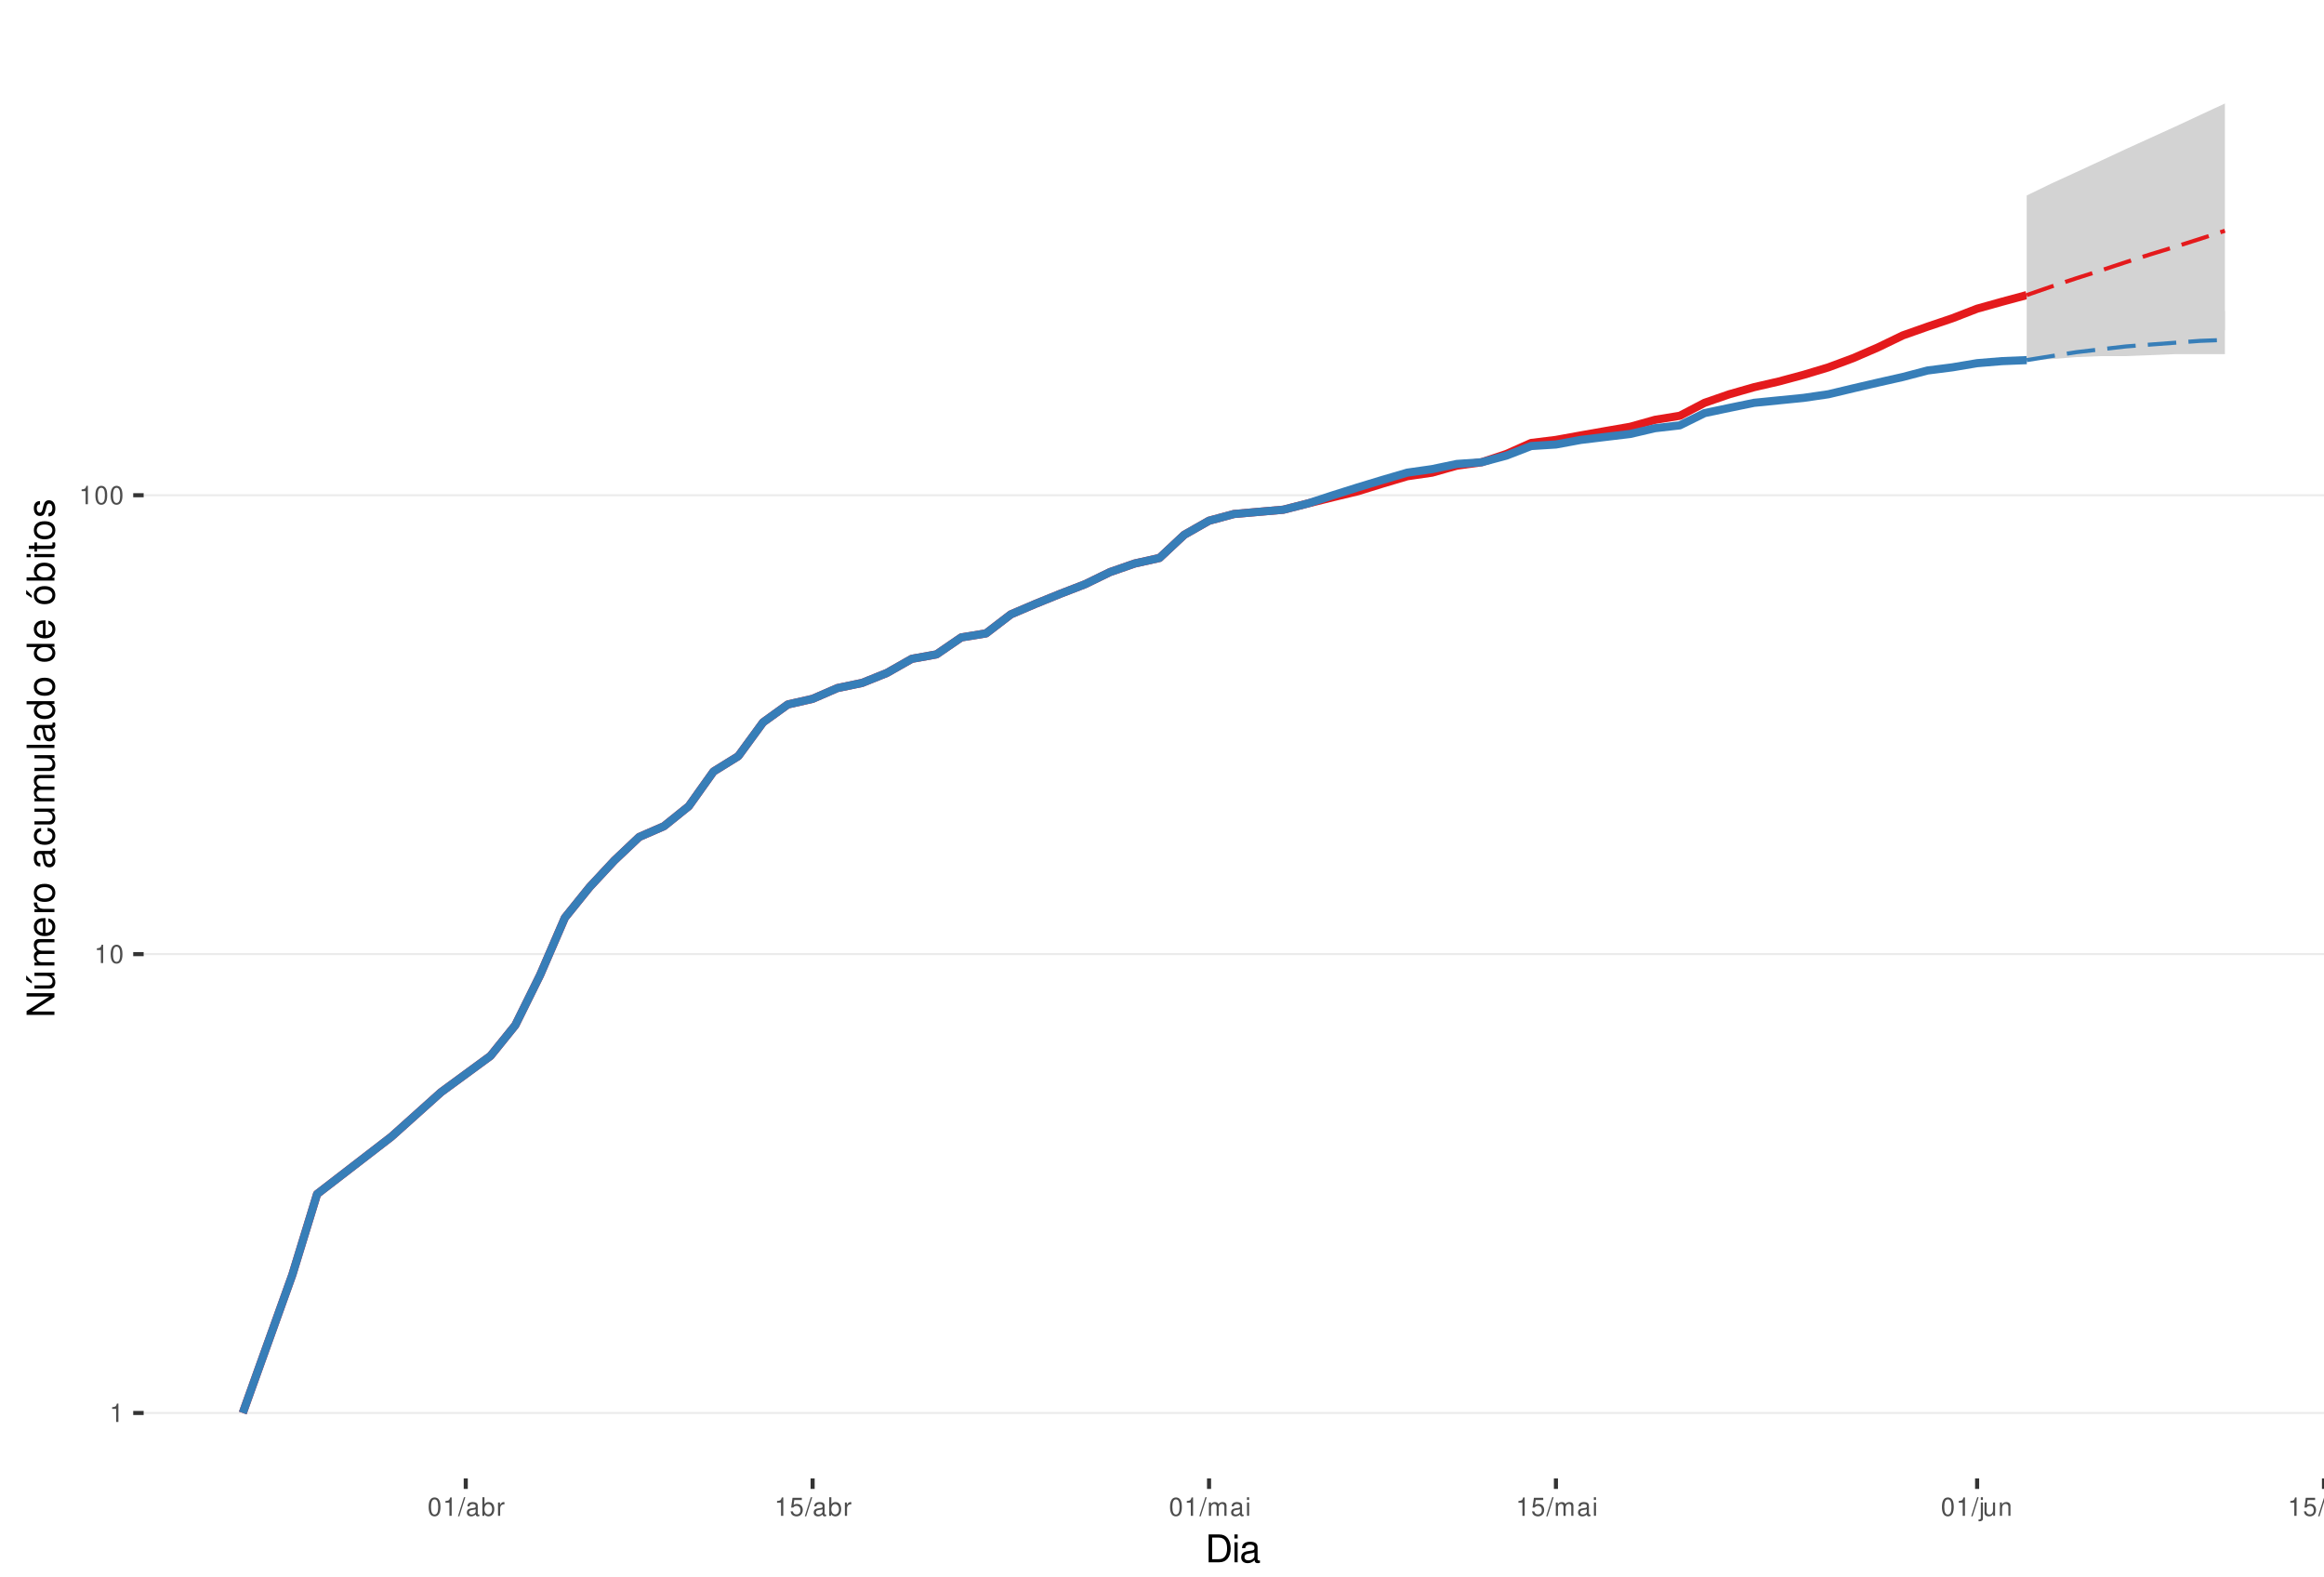
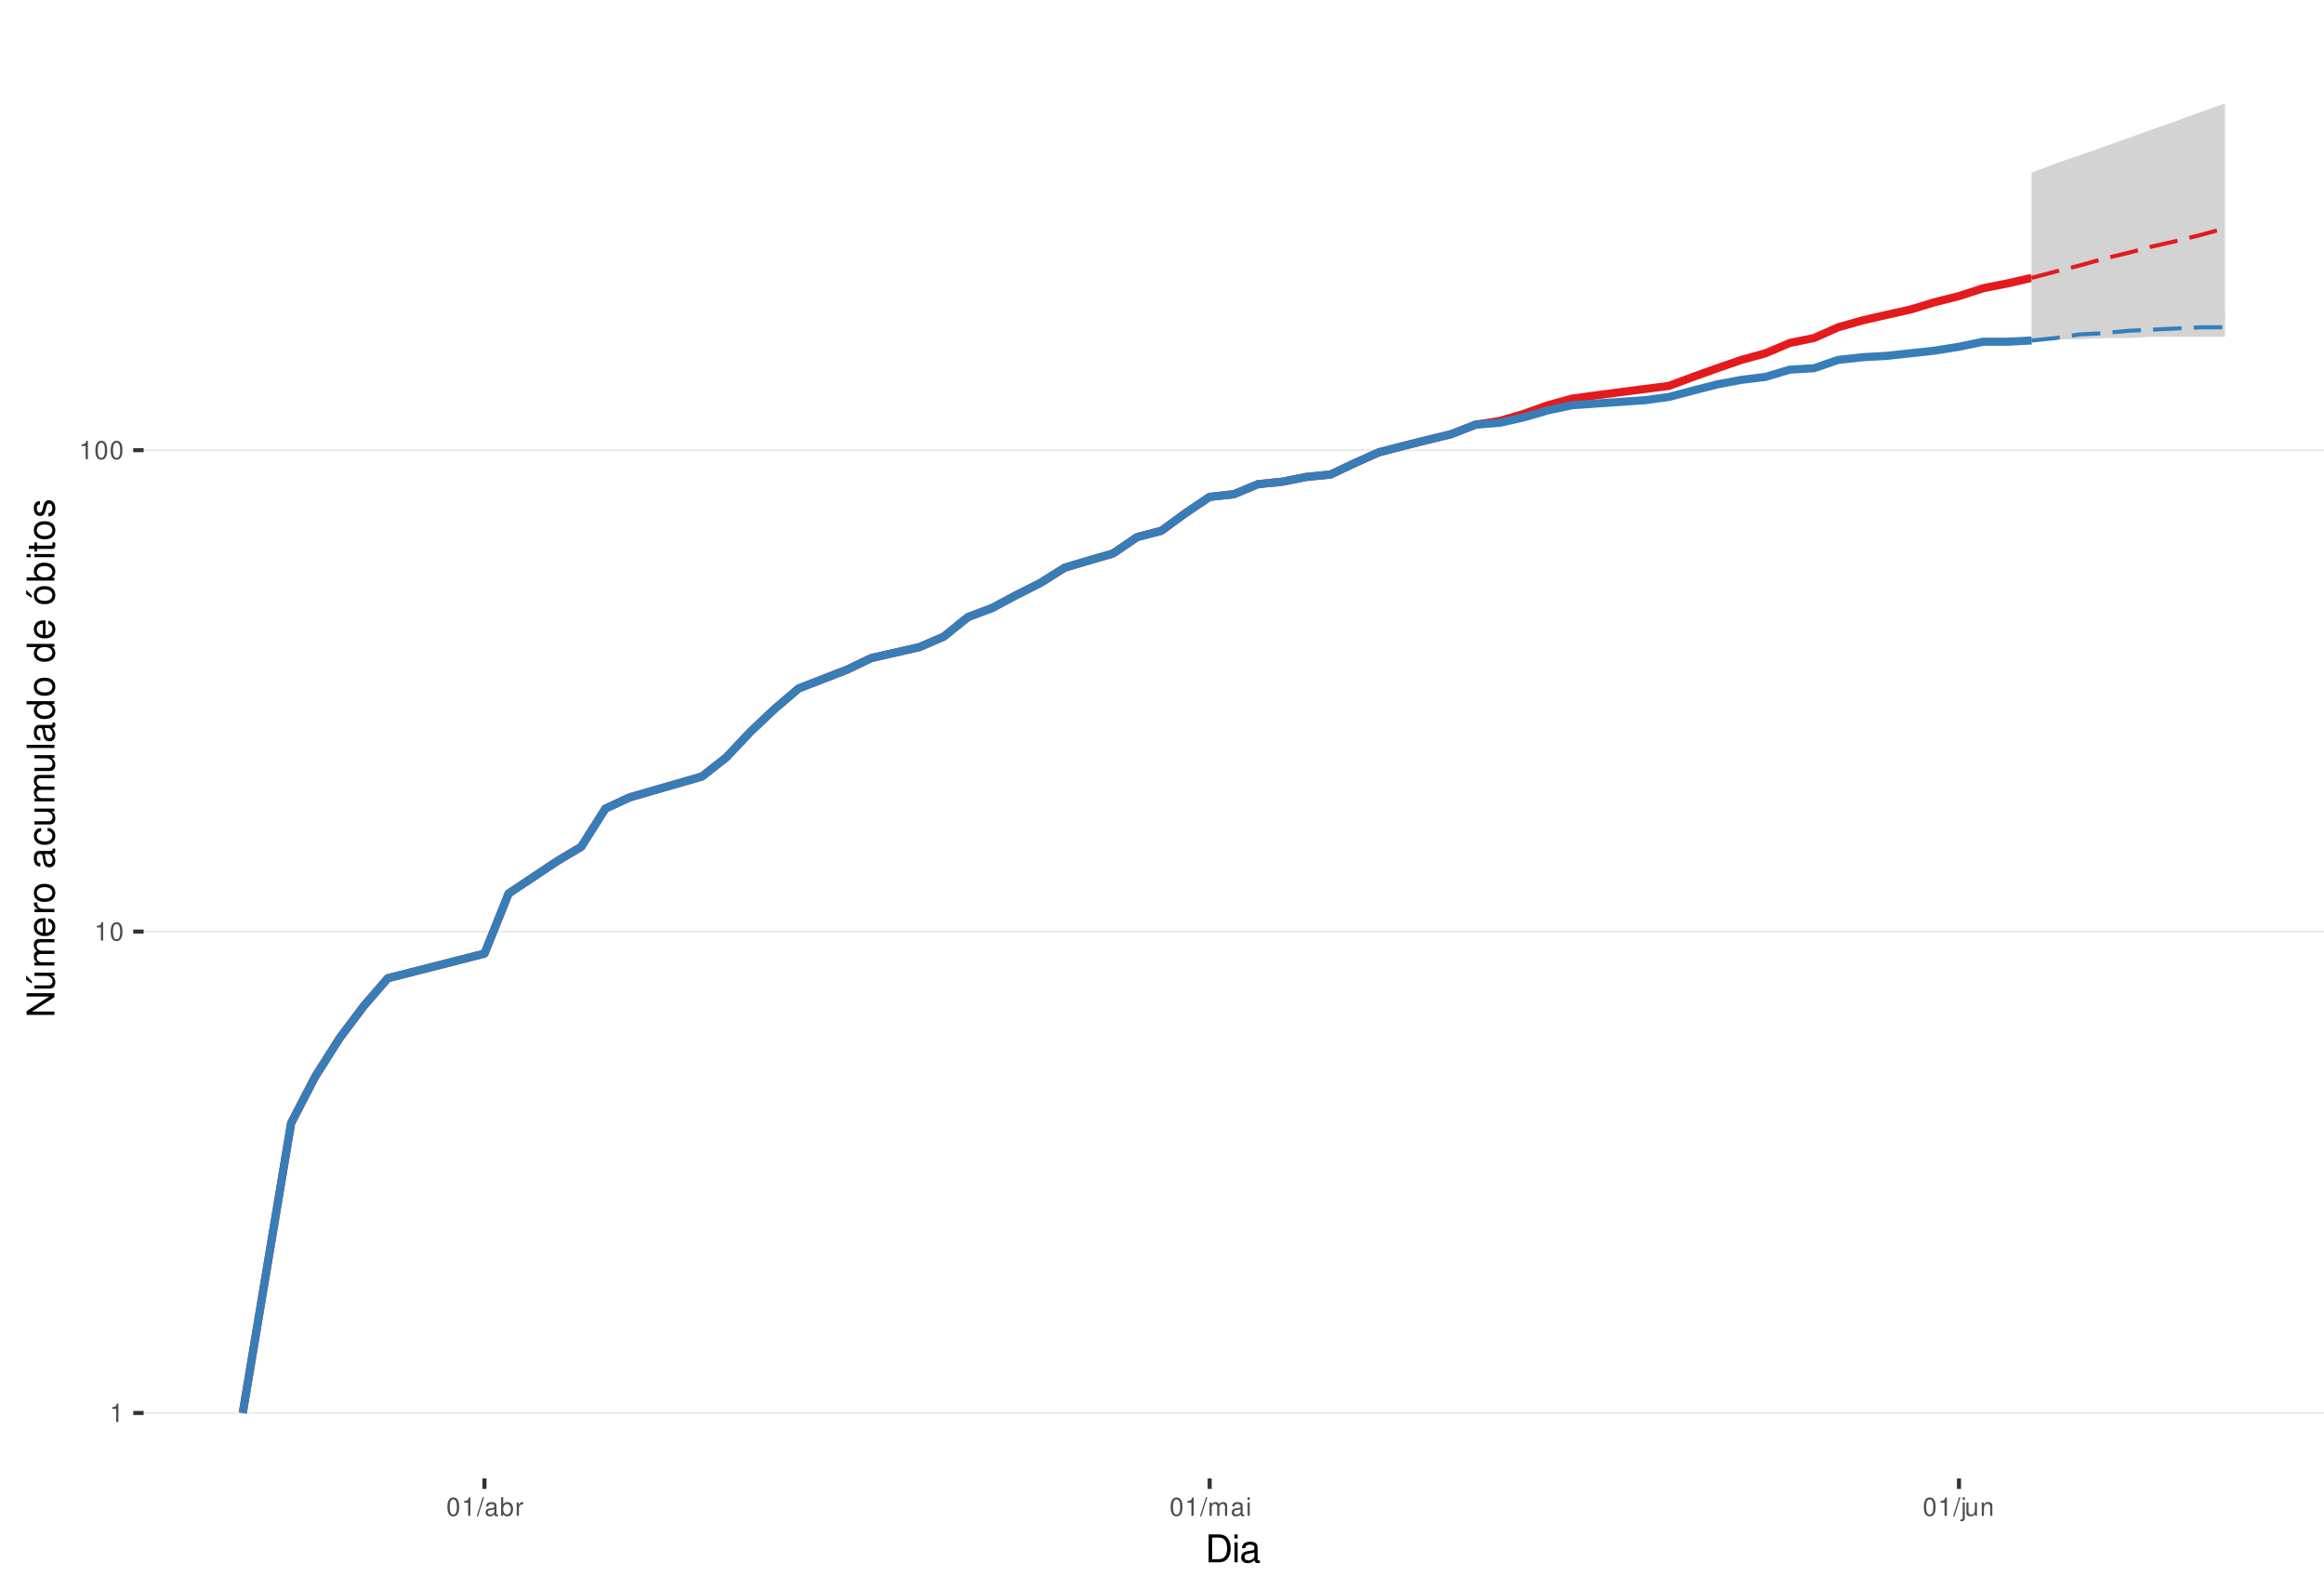
<svg xmlns="http://www.w3.org/2000/svg" xmlns:xlink="http://www.w3.org/1999/xlink" width="609pt" height="413pt" viewBox="0 0 609 413" version="1.1">
  <defs>
    <g>
      <symbol overflow="visible" id="glyph0-0">
        <path style="stroke:none;" d="" />
      </symbol>
      <symbol overflow="visible" id="glyph0-1">
        <path style="stroke:none;" d="M 1.719 -3.422 L 1.719 0 L 2.312 0 L 2.312 -4.812 L 1.922 -4.812 C 1.719 -4.078 1.578 -3.969 0.672 -3.859 L 0.672 -3.422 Z M 1.719 -3.422 " />
      </symbol>
      <symbol overflow="visible" id="glyph0-2">
        <path style="stroke:none;" d="M 1.828 -4.812 C 1.391 -4.812 0.984 -4.609 0.75 -4.281 C 0.438 -3.859 0.281 -3.219 0.281 -2.328 C 0.281 -0.703 0.812 0.156 1.828 0.156 C 2.828 0.156 3.375 -0.703 3.375 -2.297 C 3.375 -3.219 3.234 -3.844 2.922 -4.281 C 2.672 -4.625 2.281 -4.812 1.828 -4.812 Z M 1.828 -4.297 C 2.469 -4.297 2.781 -3.641 2.781 -2.344 C 2.781 -0.969 2.469 -0.328 1.812 -0.328 C 1.203 -0.328 0.891 -1 0.891 -2.328 C 0.891 -3.641 1.203 -4.297 1.828 -4.297 Z M 1.828 -4.297 " />
      </symbol>
      <symbol overflow="visible" id="glyph0-3">
        <path style="stroke:none;" d="M 1.531 -4.859 L -0.047 0.141 L 0.312 0.141 L 1.891 -4.859 Z M 1.531 -4.859 " />
      </symbol>
      <symbol overflow="visible" id="glyph0-4">
        <path style="stroke:none;" d="M 3.562 -0.328 C 3.5 -0.312 3.469 -0.312 3.438 -0.312 C 3.25 -0.312 3.141 -0.406 3.141 -0.578 L 3.141 -2.641 C 3.141 -3.25 2.688 -3.594 1.828 -3.594 C 1.312 -3.594 0.906 -3.438 0.672 -3.188 C 0.516 -3 0.453 -2.797 0.438 -2.453 L 0.984 -2.453 C 1.031 -2.875 1.297 -3.078 1.812 -3.078 C 2.312 -3.078 2.594 -2.891 2.594 -2.562 L 2.594 -2.406 C 2.578 -2.172 2.469 -2.078 2.016 -2.031 C 1.219 -1.922 1.109 -1.891 0.891 -1.812 C 0.484 -1.641 0.281 -1.328 0.281 -0.875 C 0.281 -0.25 0.719 0.156 1.422 0.156 C 1.859 0.156 2.219 0 2.609 -0.359 C 2.656 0 2.828 0.156 3.188 0.156 C 3.297 0.156 3.375 0.141 3.562 0.094 Z M 2.594 -1.094 C 2.594 -0.906 2.531 -0.797 2.375 -0.641 C 2.141 -0.438 1.875 -0.328 1.547 -0.328 C 1.109 -0.328 0.859 -0.547 0.859 -0.891 C 0.859 -1.266 1.094 -1.438 1.703 -1.531 C 2.297 -1.609 2.406 -1.641 2.594 -1.719 Z M 2.594 -1.094 " />
      </symbol>
      <symbol overflow="visible" id="glyph0-5">
        <path style="stroke:none;" d="M 0.359 -4.859 L 0.359 0 L 0.859 0 L 0.859 -0.453 C 1.125 -0.047 1.484 0.156 1.969 0.156 C 2.875 0.156 3.484 -0.594 3.484 -1.75 C 3.484 -2.891 2.922 -3.594 1.984 -3.594 C 1.516 -3.594 1.172 -3.406 0.906 -3.016 L 0.906 -4.859 Z M 1.891 -3.062 C 2.5 -3.062 2.906 -2.531 2.906 -1.703 C 2.906 -0.906 2.484 -0.359 1.891 -0.359 C 1.297 -0.359 0.906 -0.906 0.906 -1.719 C 0.906 -2.531 1.297 -3.062 1.891 -3.062 Z M 1.891 -3.062 " />
      </symbol>
      <symbol overflow="visible" id="glyph0-6">
        <path style="stroke:none;" d="M 0.453 -3.484 L 0.453 0 L 1.016 0 L 1.016 -1.812 C 1.031 -2.656 1.375 -3.016 2.141 -3 L 2.141 -3.562 C 2.047 -3.578 1.984 -3.594 1.922 -3.594 C 1.562 -3.594 1.297 -3.375 0.969 -2.859 L 0.969 -3.484 Z M 0.453 -3.484 " />
      </symbol>
      <symbol overflow="visible" id="glyph0-7">
-         <path style="stroke:none;" d="M 3.172 -4.719 L 0.734 -4.719 L 0.375 -2.156 L 0.922 -2.156 C 1.188 -2.469 1.422 -2.594 1.797 -2.594 C 2.422 -2.594 2.812 -2.156 2.812 -1.453 C 2.812 -0.781 2.422 -0.359 1.781 -0.359 C 1.266 -0.359 0.953 -0.625 0.812 -1.156 L 0.234 -1.156 C 0.312 -0.766 0.375 -0.578 0.516 -0.406 C 0.781 -0.047 1.266 0.156 1.797 0.156 C 2.75 0.156 3.422 -0.547 3.422 -1.531 C 3.422 -2.469 2.797 -3.109 1.891 -3.109 C 1.562 -3.109 1.297 -3.016 1.016 -2.828 L 1.203 -4.141 L 3.172 -4.141 Z M 3.172 -4.719 " />
+         <path style="stroke:none;" d="M 0.469 -3.484 L 0.469 0 L 1.031 0 L 1.031 -2.188 C 1.031 -2.703 1.391 -3.109 1.844 -3.109 C 2.25 -3.109 2.484 -2.844 2.484 -2.406 L 2.484 0 L 3.047 0 L 3.047 -2.188 C 3.047 -2.703 3.422 -3.109 3.875 -3.109 C 4.266 -3.109 4.516 -2.844 4.516 -2.406 L 4.516 0 L 5.078 0 L 5.078 -2.609 C 5.078 -3.234 4.719 -3.594 4.062 -3.594 C 3.594 -3.594 3.312 -3.453 2.984 -3.062 C 2.781 -3.422 2.5 -3.594 2.047 -3.594 C 1.578 -3.594 1.266 -3.422 0.984 -3 L 0.984 -3.484 Z M 0.469 -3.484 " />
      </symbol>
      <symbol overflow="visible" id="glyph0-8">
-         <path style="stroke:none;" d="M 0.469 -3.484 L 0.469 0 L 1.031 0 L 1.031 -2.188 C 1.031 -2.703 1.391 -3.109 1.844 -3.109 C 2.25 -3.109 2.484 -2.844 2.484 -2.406 L 2.484 0 L 3.047 0 L 3.047 -2.188 C 3.047 -2.703 3.422 -3.109 3.875 -3.109 C 4.266 -3.109 4.516 -2.844 4.516 -2.406 L 4.516 0 L 5.078 0 L 5.078 -2.609 C 5.078 -3.234 4.719 -3.594 4.062 -3.594 C 3.594 -3.594 3.312 -3.453 2.984 -3.062 C 2.781 -3.422 2.5 -3.594 2.047 -3.594 C 1.578 -3.594 1.266 -3.422 0.984 -3 L 0.984 -3.484 Z M 0.469 -3.484 " />
+         <path style="stroke:none;" d="M 1 -3.484 L 0.453 -3.484 L 0.453 0 L 1 0 Z M 1 -4.859 L 0.438 -4.859 L 0.438 -4.156 L 1 -4.156 Z M 1 -4.859 " />
      </symbol>
      <symbol overflow="visible" id="glyph0-9">
-         <path style="stroke:none;" d="M 1 -3.484 L 0.453 -3.484 L 0.453 0 L 1 0 Z M 1 -4.859 L 0.438 -4.859 L 0.438 -4.156 L 1 -4.156 Z M 1 -4.859 " />
+         <path style="stroke:none;" d="M 0.469 -3.484 L 0.469 0.5 C 0.469 0.859 0.359 0.969 0.016 0.969 C -0.031 0.969 -0.047 0.969 -0.125 0.953 L -0.125 1.438 C -0.047 1.438 -0.016 1.453 0.062 1.453 C 0.688 1.453 1.016 1.203 1.016 0.719 L 1.016 -3.484 Z M 1.016 -4.859 L 0.469 -4.859 L 0.469 -4.156 L 1.016 -4.156 Z M 1.016 -4.859 " />
      </symbol>
      <symbol overflow="visible" id="glyph0-10">
-         <path style="stroke:none;" d="M 0.469 -3.484 L 0.469 0.5 C 0.469 0.859 0.359 0.969 0.016 0.969 C -0.031 0.969 -0.047 0.969 -0.125 0.953 L -0.125 1.438 C -0.047 1.438 -0.016 1.453 0.062 1.453 C 0.688 1.453 1.016 1.203 1.016 0.719 L 1.016 -3.484 Z M 1.016 -4.859 L 0.469 -4.859 L 0.469 -4.156 L 1.016 -4.156 Z M 1.016 -4.859 " />
+         <path style="stroke:none;" d="M 3.203 0 L 3.203 -3.484 L 2.656 -3.484 L 2.656 -1.516 C 2.656 -0.797 2.281 -0.328 1.703 -0.328 C 1.266 -0.328 0.984 -0.594 0.984 -1.016 L 0.984 -3.484 L 0.438 -3.484 L 0.438 -0.797 C 0.438 -0.219 0.859 0.156 1.547 0.156 C 2.062 0.156 2.391 -0.031 2.703 -0.484 L 2.703 0 Z M 3.203 0 " />
      </symbol>
      <symbol overflow="visible" id="glyph0-11">
-         <path style="stroke:none;" d="M 3.203 0 L 3.203 -3.484 L 2.656 -3.484 L 2.656 -1.516 C 2.656 -0.797 2.281 -0.328 1.703 -0.328 C 1.266 -0.328 0.984 -0.594 0.984 -1.016 L 0.984 -3.484 L 0.438 -3.484 L 0.438 -0.797 C 0.438 -0.219 0.859 0.156 1.547 0.156 C 2.062 0.156 2.391 -0.031 2.703 -0.484 L 2.703 0 Z M 3.203 0 " />
-       </symbol>
-       <symbol overflow="visible" id="glyph0-12">
        <path style="stroke:none;" d="M 0.469 -3.484 L 0.469 0 L 1.031 0 L 1.031 -1.922 C 1.031 -2.641 1.391 -3.109 1.969 -3.109 C 2.406 -3.109 2.688 -2.828 2.688 -2.422 L 2.688 0 L 3.234 0 L 3.234 -2.641 C 3.234 -3.219 2.812 -3.594 2.141 -3.594 C 1.625 -3.594 1.281 -3.391 0.984 -2.906 L 0.984 -3.484 Z M 0.469 -3.484 " />
      </symbol>
      <symbol overflow="visible" id="glyph1-0">
        <path style="stroke:none;" d="" />
      </symbol>
      <symbol overflow="visible" id="glyph1-1">
        <path style="stroke:none;" d="M 0.891 0 L 3.703 0 C 5.547 0 6.672 -1.375 6.672 -3.656 C 6.672 -5.906 5.547 -7.297 3.703 -7.297 L 0.891 -7.297 Z M 1.812 -0.812 L 1.812 -6.469 L 3.547 -6.469 C 4.984 -6.469 5.734 -5.5 5.734 -3.641 C 5.734 -1.797 4.984 -0.812 3.547 -0.812 Z M 1.812 -0.812 " />
      </symbol>
      <symbol overflow="visible" id="glyph1-2">
        <path style="stroke:none;" d="M 1.5 -5.234 L 0.672 -5.234 L 0.672 0 L 1.5 0 Z M 1.5 -7.297 L 0.656 -7.297 L 0.656 -6.234 L 1.5 -6.234 Z M 1.5 -7.297 " />
      </symbol>
      <symbol overflow="visible" id="glyph1-3">
        <path style="stroke:none;" d="M 5.344 -0.484 C 5.266 -0.469 5.219 -0.469 5.172 -0.469 C 4.875 -0.469 4.719 -0.625 4.719 -0.875 L 4.719 -3.953 C 4.719 -4.891 4.047 -5.391 2.75 -5.391 C 1.984 -5.391 1.375 -5.172 1.016 -4.781 C 0.766 -4.516 0.672 -4.203 0.656 -3.688 L 1.484 -3.688 C 1.562 -4.328 1.938 -4.625 2.719 -4.625 C 3.484 -4.625 3.891 -4.344 3.891 -3.844 L 3.891 -3.625 C 3.875 -3.266 3.703 -3.125 3.016 -3.047 C 1.844 -2.891 1.656 -2.844 1.344 -2.719 C 0.734 -2.453 0.422 -2 0.422 -1.312 C 0.422 -0.375 1.078 0.234 2.141 0.234 C 2.797 0.234 3.328 0 3.922 -0.547 C 3.984 0 4.234 0.234 4.781 0.234 C 4.953 0.234 5.062 0.203 5.344 0.141 Z M 3.891 -1.656 C 3.891 -1.375 3.812 -1.203 3.562 -0.969 C 3.219 -0.656 2.812 -0.5 2.312 -0.5 C 1.672 -0.5 1.297 -0.812 1.297 -1.344 C 1.297 -1.891 1.656 -2.172 2.547 -2.297 C 3.438 -2.422 3.609 -2.453 3.891 -2.594 Z M 3.891 -1.656 " />
      </symbol>
      <symbol overflow="visible" id="glyph2-0">
        <path style="stroke:none;" d="" />
      </symbol>
      <symbol overflow="visible" id="glyph2-1">
        <path style="stroke:none;" d="M -7.297 -6.453 L -7.297 -5.578 L -1.328 -5.578 L -7.297 -1.766 L -7.297 -0.766 L 0 -0.766 L 0 -1.641 L -5.906 -1.641 L 0 -5.406 L 0 -6.453 Z M -7.297 -6.453 " />
      </symbol>
      <symbol overflow="visible" id="glyph2-2">
        <path style="stroke:none;" d="M 0 -4.812 L -5.234 -4.812 L -5.234 -3.984 L -2.266 -3.984 C -1.203 -3.984 -0.5 -3.438 -0.5 -2.562 C -0.5 -1.906 -0.906 -1.484 -1.531 -1.484 L -5.234 -1.484 L -5.234 -0.656 L -1.203 -0.656 C -0.328 -0.656 0.234 -1.297 0.234 -2.312 C 0.234 -3.094 -0.047 -3.578 -0.734 -4.062 L 0 -4.062 Z M -7.406 -2.953 L -5.922 -2 L -5.922 -2.594 L -7.406 -4.094 Z M -7.406 -2.953 " />
      </symbol>
      <symbol overflow="visible" id="glyph2-3">
        <path style="stroke:none;" d="M -5.234 -0.703 L 0 -0.703 L 0 -1.547 L -3.297 -1.547 C -4.047 -1.547 -4.656 -2.094 -4.656 -2.766 C -4.656 -3.391 -4.281 -3.734 -3.609 -3.734 L 0 -3.734 L 0 -4.578 L -3.297 -4.578 C -4.047 -4.578 -4.656 -5.125 -4.656 -5.812 C -4.656 -6.422 -4.266 -6.781 -3.609 -6.781 L 0 -6.781 L 0 -7.625 L -3.938 -7.625 C -4.875 -7.625 -5.391 -7.078 -5.391 -6.094 C -5.391 -5.406 -5.188 -4.984 -4.594 -4.484 C -5.156 -4.188 -5.391 -3.766 -5.391 -3.078 C -5.391 -2.375 -5.125 -1.906 -4.5 -1.469 L -5.234 -1.469 Z M -5.234 -0.703 " />
      </symbol>
      <symbol overflow="visible" id="glyph2-4">
        <path style="stroke:none;" d="M -2.344 -5.125 C -3.141 -5.125 -3.625 -5.062 -4.016 -4.922 C -4.875 -4.578 -5.391 -3.781 -5.391 -2.797 C -5.391 -1.344 -4.281 -0.406 -2.547 -0.406 C -0.812 -0.406 0.234 -1.297 0.234 -2.781 C 0.234 -3.984 -0.453 -4.812 -1.594 -5.016 L -1.594 -4.188 C -0.906 -3.953 -0.547 -3.484 -0.547 -2.812 C -0.547 -2.281 -0.781 -1.828 -1.219 -1.547 C -1.516 -1.344 -1.812 -1.281 -2.344 -1.266 Z M -3.016 -1.297 C -3.984 -1.359 -4.625 -1.953 -4.625 -2.797 C -4.625 -3.641 -3.953 -4.234 -3.016 -4.234 Z M -3.016 -1.297 " />
      </symbol>
      <symbol overflow="visible" id="glyph2-5">
        <path style="stroke:none;" d="M -5.234 -0.688 L 0 -0.688 L 0 -1.531 L -2.719 -1.531 C -3.984 -1.547 -4.547 -2.062 -4.516 -3.203 L -5.359 -3.203 C -5.375 -3.062 -5.391 -2.984 -5.391 -2.891 C -5.391 -2.344 -5.062 -1.938 -4.297 -1.453 L -5.234 -1.453 Z M -5.234 -0.688 " />
      </symbol>
      <symbol overflow="visible" id="glyph2-6">
        <path style="stroke:none;" d="M -5.391 -2.719 C -5.391 -1.234 -4.344 -0.359 -2.578 -0.359 C -0.812 -0.359 0.234 -1.234 0.234 -2.734 C 0.234 -4.203 -0.812 -5.094 -2.547 -5.094 C -4.359 -5.094 -5.391 -4.234 -5.391 -2.719 Z M -4.625 -2.734 C -4.625 -3.672 -3.844 -4.234 -2.547 -4.234 C -1.312 -4.234 -0.547 -3.656 -0.547 -2.734 C -0.547 -1.797 -1.312 -1.234 -2.578 -1.234 C -3.844 -1.234 -4.625 -1.797 -4.625 -2.734 Z M -4.625 -2.734 " />
      </symbol>
      <symbol overflow="visible" id="glyph2-7">
        <path style="stroke:none;" d="" />
      </symbol>
      <symbol overflow="visible" id="glyph2-8">
        <path style="stroke:none;" d="M -0.484 -5.344 C -0.469 -5.266 -0.469 -5.219 -0.469 -5.172 C -0.469 -4.875 -0.625 -4.719 -0.875 -4.719 L -3.953 -4.719 C -4.891 -4.719 -5.391 -4.047 -5.391 -2.75 C -5.391 -1.984 -5.172 -1.375 -4.781 -1.016 C -4.516 -0.766 -4.203 -0.672 -3.688 -0.656 L -3.688 -1.484 C -4.328 -1.562 -4.625 -1.938 -4.625 -2.719 C -4.625 -3.484 -4.344 -3.891 -3.844 -3.891 L -3.625 -3.891 C -3.266 -3.875 -3.125 -3.703 -3.047 -3.016 C -2.891 -1.844 -2.844 -1.656 -2.719 -1.344 C -2.453 -0.734 -2 -0.422 -1.312 -0.422 C -0.375 -0.422 0.234 -1.078 0.234 -2.141 C 0.234 -2.797 0 -3.328 -0.547 -3.922 C 0 -3.984 0.234 -4.234 0.234 -4.781 C 0.234 -4.953 0.203 -5.062 0.141 -5.344 Z M -1.656 -3.891 C -1.375 -3.891 -1.203 -3.812 -0.969 -3.562 C -0.656 -3.219 -0.5 -2.812 -0.5 -2.312 C -0.5 -1.672 -0.812 -1.297 -1.344 -1.297 C -1.891 -1.297 -2.172 -1.656 -2.297 -2.547 C -2.422 -3.438 -2.453 -3.609 -2.594 -3.891 Z M -1.656 -3.891 " />
      </symbol>
      <symbol overflow="visible" id="glyph2-9">
        <path style="stroke:none;" d="M -3.484 -4.703 C -3.984 -4.672 -4.312 -4.562 -4.609 -4.359 C -5.094 -4 -5.391 -3.375 -5.391 -2.641 C -5.391 -1.219 -4.266 -0.312 -2.531 -0.312 C -0.844 -0.312 0.234 -1.203 0.234 -2.625 C 0.234 -3.875 -0.516 -4.672 -1.797 -4.766 L -1.797 -3.938 C -0.953 -3.797 -0.547 -3.359 -0.547 -2.656 C -0.547 -1.734 -1.297 -1.188 -2.531 -1.188 C -3.844 -1.188 -4.625 -1.719 -4.625 -2.625 C -4.625 -3.328 -4.203 -3.766 -3.484 -3.875 Z M -3.484 -4.703 " />
      </symbol>
      <symbol overflow="visible" id="glyph2-10">
        <path style="stroke:none;" d="M 0 -4.812 L -5.234 -4.812 L -5.234 -3.984 L -2.266 -3.984 C -1.203 -3.984 -0.5 -3.438 -0.5 -2.562 C -0.5 -1.906 -0.906 -1.484 -1.531 -1.484 L -5.234 -1.484 L -5.234 -0.656 L -1.203 -0.656 C -0.328 -0.656 0.234 -1.297 0.234 -2.312 C 0.234 -3.094 -0.047 -3.578 -0.734 -4.062 L 0 -4.062 Z M 0 -4.812 " />
      </symbol>
      <symbol overflow="visible" id="glyph2-11">
        <path style="stroke:none;" d="M -7.297 -1.516 L -7.297 -0.688 L 0 -0.688 L 0 -1.516 Z M -7.297 -1.516 " />
      </symbol>
      <symbol overflow="visible" id="glyph2-12">
        <path style="stroke:none;" d="M -7.297 -4.953 L -7.297 -4.125 L -4.578 -4.125 C -5.109 -3.766 -5.391 -3.203 -5.391 -2.516 C -5.391 -1.156 -4.297 -0.266 -2.625 -0.266 C -0.859 -0.266 0.234 -1.125 0.234 -2.547 C 0.234 -3.266 -0.047 -3.766 -0.688 -4.203 L 0 -4.203 L 0 -4.953 Z M -4.609 -2.656 C -4.609 -3.547 -3.812 -4.125 -2.562 -4.125 C -1.344 -4.125 -0.547 -3.547 -0.547 -2.656 C -0.547 -1.734 -1.359 -1.125 -2.578 -1.125 C -3.797 -1.125 -4.609 -1.734 -4.609 -2.656 Z M -4.609 -2.656 " />
      </symbol>
      <symbol overflow="visible" id="glyph2-13">
        <path style="stroke:none;" d="M -5.391 -2.719 C -5.391 -1.234 -4.344 -0.359 -2.578 -0.359 C -0.812 -0.359 0.234 -1.234 0.234 -2.734 C 0.234 -4.203 -0.812 -5.094 -2.547 -5.094 C -4.359 -5.094 -5.391 -4.234 -5.391 -2.719 Z M -4.625 -2.734 C -4.625 -3.672 -3.844 -4.234 -2.547 -4.234 C -1.312 -4.234 -0.547 -3.656 -0.547 -2.734 C -0.547 -1.797 -1.312 -1.234 -2.578 -1.234 C -3.844 -1.234 -4.625 -1.797 -4.625 -2.734 Z M -7.406 -2.984 L -5.922 -2.016 L -5.922 -2.625 L -7.406 -4.109 Z M -7.406 -2.984 " />
      </symbol>
      <symbol overflow="visible" id="glyph2-14">
        <path style="stroke:none;" d="M -7.297 -0.547 L 0 -0.547 L 0 -1.297 L -0.672 -1.297 C -0.062 -1.688 0.234 -2.219 0.234 -2.953 C 0.234 -4.328 -0.906 -5.234 -2.641 -5.234 C -4.344 -5.234 -5.391 -4.375 -5.391 -2.984 C -5.391 -2.266 -5.125 -1.766 -4.531 -1.375 L -7.297 -1.375 Z M -4.609 -2.828 C -4.609 -3.766 -3.797 -4.359 -2.547 -4.359 C -1.359 -4.359 -0.547 -3.734 -0.547 -2.828 C -0.547 -1.938 -1.344 -1.375 -2.578 -1.375 C -3.812 -1.375 -4.609 -1.938 -4.609 -2.828 Z M -4.609 -2.828 " />
      </symbol>
      <symbol overflow="visible" id="glyph2-15">
        <path style="stroke:none;" d="M -5.234 -1.5 L -5.234 -0.672 L 0 -0.672 L 0 -1.5 Z M -7.297 -1.5 L -7.297 -0.656 L -6.234 -0.656 L -6.234 -1.5 Z M -7.297 -1.5 " />
      </symbol>
      <symbol overflow="visible" id="glyph2-16">
        <path style="stroke:none;" d="M -5.234 -2.547 L -5.234 -1.688 L -6.688 -1.688 L -6.688 -0.844 L -5.234 -0.844 L -5.234 -0.141 L -4.562 -0.141 L -4.562 -0.844 L -0.594 -0.844 C -0.062 -0.844 0.234 -1.203 0.234 -1.859 C 0.234 -2.078 0.203 -2.266 0.156 -2.547 L -0.547 -2.547 C -0.516 -2.422 -0.5 -2.312 -0.5 -2.141 C -0.5 -1.781 -0.594 -1.688 -0.969 -1.688 L -4.562 -1.688 L -4.562 -2.547 Z M -5.234 -2.547 " />
      </symbol>
      <symbol overflow="visible" id="glyph2-17">
        <path style="stroke:none;" d="M -3.781 -4.375 C -4.812 -4.375 -5.391 -3.688 -5.391 -2.484 C -5.391 -1.266 -4.766 -0.469 -3.797 -0.469 C -2.969 -0.469 -2.578 -0.891 -2.281 -2.125 L -2.094 -2.906 C -1.953 -3.484 -1.734 -3.719 -1.375 -3.719 C -0.875 -3.719 -0.547 -3.234 -0.547 -2.5 C -0.547 -2.047 -0.672 -1.672 -0.891 -1.453 C -1.047 -1.328 -1.188 -1.266 -1.562 -1.219 L -1.562 -0.344 C -0.344 -0.375 0.234 -1.062 0.234 -2.438 C 0.234 -3.75 -0.422 -4.594 -1.438 -4.594 C -2.203 -4.594 -2.641 -4.156 -2.891 -3.109 L -3.078 -2.312 C -3.234 -1.625 -3.453 -1.344 -3.828 -1.344 C -4.312 -1.344 -4.625 -1.766 -4.625 -2.453 C -4.625 -3.125 -4.328 -3.484 -3.781 -3.5 Z M -3.781 -4.375 " />
      </symbol>
    </g>
    <clipPath id="clip1">
      <path d="M 37.645 9.961 L 609 9.961 L 609 387.328 L 37.645 387.328 Z M 37.645 9.961 " />
    </clipPath>
    <clipPath id="clip2">
      <path d="M 37.645 369 L 609 369 L 609 371 L 37.645 371 Z M 37.645 369 " />
    </clipPath>
    <clipPath id="clip3">
-       <path d="M 37.645 249 L 609 249 L 609 251 L 37.645 251 Z M 37.645 249 " />
+       <path d="M 37.645 243 L 609 243 L 609 245 L 37.645 245 Z M 37.645 243 " />
    </clipPath>
    <clipPath id="clip4">
-       <path d="M 37.645 129 L 609 129 L 609 131 L 37.645 131 Z M 37.645 129 " />
+       <path d="M 37.645 117 L 609 117 L 609 119 L 37.645 119 Z M 37.645 117 " />
    </clipPath>
  </defs>
  <g id="surface235">
    <rect x="0" y="0" width="609" height="413" style="fill:rgb(100%,100%,100%);fill-opacity:1;stroke:none;" />
    <rect x="0" y="0" width="609" height="413" style="fill:rgb(100%,100%,100%);fill-opacity:1;stroke:none;" />
    <path style="fill:none;stroke-width:1.067;stroke-linecap:round;stroke-linejoin:round;stroke:rgb(100%,100%,100%);stroke-opacity:1;stroke-miterlimit:10;" d="M 0 413 L 609 413 L 609 0 L 0 0 Z M 0 413 " />
    <g clip-path="url(#clip1)" clip-rule="nonzero">
      <path style=" stroke:none;fill-rule:nonzero;fill:rgb(100%,100%,100%);fill-opacity:1;" d="M 37.645 387.328 L 609 387.328 L 609 9.961 L 37.645 9.961 Z M 37.645 387.328 " />
    </g>
    <g clip-path="url(#clip2)" clip-rule="nonzero">
      <path style="fill:none;stroke-width:0.533;stroke-linecap:butt;stroke-linejoin:round;stroke:rgb(92.157%,92.157%,92.157%);stroke-opacity:1;stroke-miterlimit:10;" d="M 37.645 370.176 L 609 370.176 " />
    </g>
    <g clip-path="url(#clip3)" clip-rule="nonzero">
-       <path style="fill:none;stroke-width:0.533;stroke-linecap:butt;stroke-linejoin:round;stroke:rgb(92.157%,92.157%,92.157%);stroke-opacity:1;stroke-miterlimit:10;" d="M 37.645 249.961 L 609 249.961 " />
+       <path style="fill:none;stroke-width:0.533;stroke-linecap:butt;stroke-linejoin:round;stroke:rgb(92.157%,92.157%,92.157%);stroke-opacity:1;stroke-miterlimit:10;" d="M 37.645 244.059 L 609 244.059 " />
    </g>
    <g clip-path="url(#clip4)" clip-rule="nonzero">
-       <path style="fill:none;stroke-width:0.533;stroke-linecap:butt;stroke-linejoin:round;stroke:rgb(92.157%,92.157%,92.157%);stroke-opacity:1;stroke-miterlimit:10;" d="M 37.645 129.742 L 609 129.742 " />
-     </g>
-     <path style="fill:none;stroke-width:2.134;stroke-linecap:butt;stroke-linejoin:round;stroke:rgb(89.412%,10.196%,10.98%);stroke-opacity:1;stroke-miterlimit:10;" d="M 63.617 370.176 L 76.602 333.988 L 83.094 312.816 L 102.57 297.797 L 115.559 286.148 L 128.543 276.629 L 135.035 268.582 L 141.527 255.461 L 148.02 240.441 L 154.512 232.395 L 161.004 225.422 L 167.5 219.273 L 173.992 216.449 L 180.484 211.223 L 186.977 202.121 L 193.469 198.102 L 199.961 189.234 L 206.453 184.555 L 212.945 183.082 L 219.441 180.262 L 225.934 178.906 L 232.426 176.293 L 238.918 172.605 L 245.41 171.434 L 251.902 166.988 L 258.395 165.934 L 264.887 160.957 L 271.383 158.184 L 277.875 155.551 L 284.367 153.043 L 290.859 149.879 L 297.352 147.625 L 303.844 146.176 L 310.336 140.105 L 316.828 136.418 L 323.324 134.668 L 329.816 134.098 L 336.309 133.531 L 342.801 131.875 L 349.293 130.27 L 355.785 128.711 L 362.277 126.703 L 368.77 124.77 L 375.266 123.828 L 381.758 121.996 L 388.25 121.102 L 394.742 118.938 L 401.234 116.047 L 407.727 115.25 L 414.219 114.074 L 420.711 112.93 L 427.207 111.805 L 433.699 109.984 L 440.191 108.926 L 446.684 105.531 L 453.176 103.285 L 459.668 101.43 L 466.16 99.934 L 472.652 98.191 L 479.148 96.234 L 485.641 93.816 L 492.133 91.008 L 498.625 87.871 L 505.117 85.582 L 511.609 83.387 L 518.102 80.871 L 524.594 79.059 L 531.09 77.309 " />
-     <path style=" stroke:none;fill-rule:nonzero;fill:rgb(82.745%,82.745%,82.745%);fill-opacity:1;" d="M 531.09 51.219 L 537.582 48.066 L 544.074 45.094 L 550.566 42.086 L 557.059 39.059 L 563.551 36.109 L 570.043 33.156 L 576.535 30.125 L 583.031 27.117 L 583.031 86.484 L 576.535 87.406 L 570.043 88.344 L 563.551 89.297 L 557.059 90.266 L 550.566 91.258 L 544.074 92.266 L 537.582 93.293 L 531.09 94.609 Z M 531.09 51.219 " />
-     <path style="fill:none;stroke-width:1.067;stroke-linecap:butt;stroke-linejoin:round;stroke:rgb(89.412%,10.196%,10.98%);stroke-opacity:1;stroke-dasharray:7.469,3.201;stroke-miterlimit:10;" d="M 531.09 77.309 L 537.582 75.062 L 544.074 72.91 L 550.566 70.844 L 557.059 68.691 L 563.551 66.625 L 570.043 64.637 L 576.535 62.578 L 583.031 60.457 " />
-     <path style="fill:none;stroke-width:2.134;stroke-linecap:butt;stroke-linejoin:round;stroke:rgb(21.569%,49.412%,72.157%);stroke-opacity:1;stroke-miterlimit:10;" d="M 63.617 370.176 L 76.602 333.988 L 83.094 312.816 L 102.57 297.797 L 115.559 286.148 L 128.543 276.629 L 135.035 268.582 L 141.527 255.461 L 148.02 240.441 L 154.512 232.395 L 161.004 225.422 L 167.5 219.273 L 173.992 216.449 L 180.484 211.223 L 186.977 202.121 L 193.469 198.102 L 199.961 189.234 L 206.453 184.555 L 212.945 183.082 L 219.441 180.262 L 225.934 178.906 L 232.426 176.293 L 238.918 172.605 L 245.41 171.434 L 251.902 166.988 L 258.395 165.934 L 264.887 160.957 L 271.383 158.184 L 277.875 155.551 L 284.367 153.043 L 290.859 149.879 L 297.352 147.625 L 303.844 146.176 L 310.336 140.105 L 316.828 136.418 L 323.324 134.668 L 329.816 134.098 L 336.309 133.531 L 342.801 131.875 L 349.293 129.742 L 355.785 127.695 L 362.277 125.727 L 368.77 123.828 L 375.266 122.902 L 381.758 121.547 L 388.25 121.102 L 394.742 119.363 L 401.234 116.855 L 407.727 116.449 L 414.219 115.25 L 420.711 114.465 L 427.207 113.691 L 433.699 112.176 L 440.191 111.438 L 446.684 108.227 L 453.176 106.863 L 459.668 105.531 L 466.16 104.879 L 472.652 104.234 L 479.148 103.285 L 485.641 101.734 L 492.133 100.23 L 498.625 98.766 L 505.117 97.062 L 511.609 96.234 L 518.102 95.145 L 524.594 94.609 L 531.09 94.344 " />
-     <path style=" stroke:none;fill-rule:nonzero;fill:rgb(82.745%,82.745%,82.745%);fill-opacity:1;" d="M 531.09 94.344 L 537.582 91.508 L 544.074 89.055 L 550.566 87.176 L 557.059 85.582 L 563.551 84.254 L 570.043 83.172 L 576.535 82.113 L 583.031 81.488 L 583.031 92.777 L 570.043 92.777 L 557.059 93.293 L 550.566 93.293 L 544.074 93.555 L 537.582 94.078 Z M 531.09 94.344 " />
-     <path style="fill:none;stroke-width:1.067;stroke-linecap:butt;stroke-linejoin:round;stroke:rgb(21.569%,49.412%,72.157%);stroke-opacity:1;stroke-dasharray:7.469,3.201;stroke-miterlimit:10;" d="M 531.09 94.344 L 537.582 93.293 L 544.074 92.266 L 550.566 91.508 L 557.059 90.762 L 563.551 90.266 L 576.535 89.297 L 583.031 89.055 " />
+       <path style="fill:none;stroke-width:0.533;stroke-linecap:butt;stroke-linejoin:round;stroke:rgb(92.157%,92.157%,92.157%);stroke-opacity:1;stroke-miterlimit:10;" d="M 37.645 117.941 L 609 117.941 " />
+     </g>
+     <path style="fill:none;stroke-width:2.134;stroke-linecap:butt;stroke-linejoin:round;stroke:rgb(89.412%,10.196%,10.98%);stroke-opacity:1;stroke-miterlimit:10;" d="M 63.617 370.176 L 69.949 332.211 L 76.285 294.246 L 82.617 282.023 L 88.953 272.039 L 95.289 263.594 L 101.621 256.281 L 126.957 249.828 L 133.293 234.07 L 145.961 225.629 L 152.297 221.852 L 158.629 211.863 L 164.965 208.902 L 183.969 203.422 L 190.301 198.438 L 196.637 191.723 L 202.969 185.742 L 209.305 180.352 L 221.973 175.441 L 228.309 172.398 L 240.977 169.516 L 247.312 166.773 L 253.645 161.676 L 259.98 159.293 L 266.312 155.906 L 272.648 152.715 L 278.98 148.73 L 285.316 146.84 L 291.652 145.016 L 297.984 140.699 L 304.32 139.062 L 310.652 134.434 L 316.988 130.164 L 323.324 129.48 L 329.656 126.844 L 335.992 126.203 L 342.324 124.941 L 348.66 124.324 L 354.992 121.328 L 361.328 118.492 L 367.664 116.855 L 373.996 115.27 L 380.332 113.727 L 386.664 111.246 L 393 110.285 L 399.336 108.414 L 405.668 106.16 L 412.004 104.418 L 418.336 103.57 L 424.672 102.734 L 431.004 101.91 L 437.34 101.098 L 443.676 98.734 L 450.008 96.469 L 456.344 94.289 L 462.676 92.539 L 469.012 89.852 L 475.348 88.555 L 481.68 85.746 L 488.016 83.949 L 494.348 82.496 L 500.684 81.082 L 507.02 79.16 L 513.352 77.562 L 519.688 75.508 L 526.02 74.258 L 532.355 72.797 " />
+     <path style=" stroke:none;fill-rule:nonzero;fill:rgb(82.745%,82.745%,82.745%);fill-opacity:1;" d="M 532.355 45.254 L 538.688 42.836 L 545.023 40.656 L 551.359 38.434 L 557.691 36.172 L 564.027 33.879 L 570.359 31.684 L 576.695 29.352 L 583.031 27.117 L 583.031 83.949 L 576.695 84.543 L 570.359 85.441 L 564.027 86.051 L 557.691 86.668 L 551.359 87.602 L 545.023 88.234 L 538.688 88.875 L 532.355 89.852 Z M 532.355 45.254 " />
+     <path style="fill:none;stroke-width:1.067;stroke-linecap:butt;stroke-linejoin:round;stroke:rgb(89.412%,10.196%,10.98%);stroke-opacity:1;stroke-dasharray:7.469,3.201;stroke-miterlimit:10;" d="M 532.355 72.797 L 538.688 71.141 L 545.023 69.535 L 551.359 67.754 L 557.691 66.242 L 564.027 64.562 L 570.359 63.133 L 576.695 61.547 L 583.031 59.812 " />
+     <path style="fill:none;stroke-width:2.134;stroke-linecap:butt;stroke-linejoin:round;stroke:rgb(21.569%,49.412%,72.157%);stroke-opacity:1;stroke-miterlimit:10;" d="M 63.617 370.176 L 69.949 332.211 L 76.285 294.246 L 82.617 282.023 L 88.953 272.039 L 95.289 263.594 L 101.621 256.281 L 126.957 249.828 L 133.293 234.07 L 145.961 225.629 L 152.297 221.852 L 158.629 211.863 L 164.965 208.902 L 183.969 203.422 L 190.301 198.438 L 196.637 191.723 L 202.969 185.742 L 209.305 180.352 L 221.973 175.441 L 228.309 172.398 L 240.977 169.516 L 247.312 166.773 L 253.645 161.676 L 259.98 159.293 L 266.312 155.906 L 272.648 152.715 L 278.98 148.73 L 285.316 146.84 L 291.652 145.016 L 297.984 140.699 L 304.32 139.062 L 310.652 134.434 L 316.988 130.164 L 323.324 129.48 L 329.656 126.844 L 335.992 126.203 L 342.324 124.941 L 348.66 124.324 L 354.992 121.328 L 361.328 118.492 L 367.664 116.855 L 373.996 115.27 L 380.332 113.727 L 386.664 111.246 L 393 110.766 L 399.336 109.34 L 405.668 107.5 L 412.004 106.16 L 418.336 105.719 L 424.672 105.281 L 431.004 104.848 L 437.34 103.992 L 443.676 102.32 L 450.008 100.699 L 456.344 99.512 L 462.676 98.734 L 469.012 96.84 L 475.348 96.469 L 481.68 94.289 L 488.016 93.586 L 494.348 93.234 L 500.684 92.539 L 507.02 91.855 L 513.352 90.844 L 519.688 89.523 L 526.02 89.523 L 532.355 89.199 " />
+     <path style=" stroke:none;fill-rule:nonzero;fill:rgb(82.745%,82.745%,82.745%);fill-opacity:1;" d="M 532.355 89.199 L 538.688 87.289 L 545.023 85.746 L 551.359 84.543 L 557.691 83.363 L 564.027 82.496 L 570.359 81.645 L 576.695 81.363 L 583.031 80.805 L 583.031 88.234 L 564.027 88.234 L 557.691 88.555 L 551.359 88.555 L 545.023 88.875 L 538.688 88.875 Z M 532.355 89.199 " />
+     <path style="fill:none;stroke-width:1.067;stroke-linecap:butt;stroke-linejoin:round;stroke:rgb(21.569%,49.412%,72.157%);stroke-opacity:1;stroke-dasharray:7.469,3.201;stroke-miterlimit:10;" d="M 532.355 89.199 L 538.688 88.555 L 545.023 87.602 L 551.359 87.289 L 557.691 86.668 L 564.027 86.359 L 570.359 86.051 L 576.695 85.746 L 583.031 85.746 " />
    <g style="fill:rgb(30.196%,30.196%,30.196%);fill-opacity:1;">
      <use xlink:href="#glyph0-1" x="28.715" y="372.523" />
    </g>
    <g style="fill:rgb(30.196%,30.196%,30.196%);fill-opacity:1;">
-       <use xlink:href="#glyph0-1" x="24.715" y="252.309" />
-       <use xlink:href="#glyph0-2" x="28.715" y="252.309" />
-     </g>
-     <g style="fill:rgb(30.196%,30.196%,30.196%);fill-opacity:1;">
-       <use xlink:href="#glyph0-1" x="20.715" y="132.09" />
-       <use xlink:href="#glyph0-2" x="24.715" y="132.09" />
-       <use xlink:href="#glyph0-2" x="28.715" y="132.09" />
+       <use xlink:href="#glyph0-1" x="24.715" y="246.406" />
+       <use xlink:href="#glyph0-2" x="28.715" y="246.406" />
+     </g>
+     <g style="fill:rgb(30.196%,30.196%,30.196%);fill-opacity:1;">
+       <use xlink:href="#glyph0-1" x="20.715" y="120.289" />
+       <use xlink:href="#glyph0-2" x="24.715" y="120.289" />
+       <use xlink:href="#glyph0-2" x="28.715" y="120.289" />
    </g>
    <path style="fill:none;stroke-width:1.067;stroke-linecap:butt;stroke-linejoin:round;stroke:rgb(20%,20%,20%);stroke-opacity:1;stroke-miterlimit:10;" d="M 34.906 370.176 L 37.645 370.176 " />
-     <path style="fill:none;stroke-width:1.067;stroke-linecap:butt;stroke-linejoin:round;stroke:rgb(20%,20%,20%);stroke-opacity:1;stroke-miterlimit:10;" d="M 34.906 249.961 L 37.645 249.961 " />
-     <path style="fill:none;stroke-width:1.067;stroke-linecap:butt;stroke-linejoin:round;stroke:rgb(20%,20%,20%);stroke-opacity:1;stroke-miterlimit:10;" d="M 34.906 129.742 L 37.645 129.742 " />
-     <path style="fill:none;stroke-width:1.067;stroke-linecap:butt;stroke-linejoin:round;stroke:rgb(20%,20%,20%);stroke-opacity:1;stroke-miterlimit:10;" d="M 122.051 390.07 L 122.051 387.328 " />
-     <path style="fill:none;stroke-width:1.067;stroke-linecap:butt;stroke-linejoin:round;stroke:rgb(20%,20%,20%);stroke-opacity:1;stroke-miterlimit:10;" d="M 212.945 390.07 L 212.945 387.328 " />
-     <path style="fill:none;stroke-width:1.067;stroke-linecap:butt;stroke-linejoin:round;stroke:rgb(20%,20%,20%);stroke-opacity:1;stroke-miterlimit:10;" d="M 316.828 390.07 L 316.828 387.328 " />
-     <path style="fill:none;stroke-width:1.067;stroke-linecap:butt;stroke-linejoin:round;stroke:rgb(20%,20%,20%);stroke-opacity:1;stroke-miterlimit:10;" d="M 407.727 390.07 L 407.727 387.328 " />
-     <path style="fill:none;stroke-width:1.067;stroke-linecap:butt;stroke-linejoin:round;stroke:rgb(20%,20%,20%);stroke-opacity:1;stroke-miterlimit:10;" d="M 518.102 390.07 L 518.102 387.328 " />
-     <path style="fill:none;stroke-width:1.067;stroke-linecap:butt;stroke-linejoin:round;stroke:rgb(20%,20%,20%);stroke-opacity:1;stroke-miterlimit:10;" d="M 609 390.07 L 609 387.328 " />
-     <g style="fill:rgb(30.196%,30.196%,30.196%);fill-opacity:1;">
-       <use xlink:href="#glyph0-2" x="112.051" y="397.109" />
-       <use xlink:href="#glyph0-1" x="116.051" y="397.109" />
-       <use xlink:href="#glyph0-3" x="120.051" y="397.109" />
-       <use xlink:href="#glyph0-4" x="122.051" y="397.109" />
-       <use xlink:href="#glyph0-5" x="126.051" y="397.109" />
-       <use xlink:href="#glyph0-6" x="130.051" y="397.109" />
-     </g>
-     <g style="fill:rgb(30.196%,30.196%,30.196%);fill-opacity:1;">
-       <use xlink:href="#glyph0-1" x="202.945" y="397.109" />
-       <use xlink:href="#glyph0-7" x="206.945" y="397.109" />
-       <use xlink:href="#glyph0-3" x="210.945" y="397.109" />
-       <use xlink:href="#glyph0-4" x="212.945" y="397.109" />
-       <use xlink:href="#glyph0-5" x="216.945" y="397.109" />
-       <use xlink:href="#glyph0-6" x="220.945" y="397.109" />
-     </g>
-     <g style="fill:rgb(30.196%,30.196%,30.196%);fill-opacity:1;">
-       <use xlink:href="#glyph0-2" x="306.328" y="397.109" />
-       <use xlink:href="#glyph0-1" x="310.328" y="397.109" />
-       <use xlink:href="#glyph0-3" x="314.328" y="397.109" />
-       <use xlink:href="#glyph0-8" x="316.328" y="397.109" />
-       <use xlink:href="#glyph0-4" x="322.328" y="397.109" />
-       <use xlink:href="#glyph0-9" x="326.328" y="397.109" />
-     </g>
-     <g style="fill:rgb(30.196%,30.196%,30.196%);fill-opacity:1;">
-       <use xlink:href="#glyph0-1" x="397.227" y="397.109" />
-       <use xlink:href="#glyph0-7" x="401.227" y="397.109" />
-       <use xlink:href="#glyph0-3" x="405.227" y="397.109" />
-       <use xlink:href="#glyph0-8" x="407.227" y="397.109" />
-       <use xlink:href="#glyph0-4" x="413.227" y="397.109" />
-       <use xlink:href="#glyph0-9" x="417.227" y="397.109" />
-     </g>
-     <g style="fill:rgb(30.196%,30.196%,30.196%);fill-opacity:1;">
-       <use xlink:href="#glyph0-2" x="508.602" y="397.109" />
-       <use xlink:href="#glyph0-1" x="512.602" y="397.109" />
-       <use xlink:href="#glyph0-3" x="516.602" y="397.109" />
-       <use xlink:href="#glyph0-10" x="518.602" y="397.109" />
-       <use xlink:href="#glyph0-11" x="519.602" y="397.109" />
-       <use xlink:href="#glyph0-12" x="523.602" y="397.109" />
-     </g>
-     <g style="fill:rgb(30.196%,30.196%,30.196%);fill-opacity:1;">
-       <use xlink:href="#glyph0-1" x="599.5" y="397.109" />
-       <use xlink:href="#glyph0-7" x="603.5" y="397.109" />
-       <use xlink:href="#glyph0-3" x="607.5" y="397.109" />
-       <use xlink:href="#glyph0-10" x="609.5" y="397.109" />
-       <use xlink:href="#glyph0-11" x="610.5" y="397.109" />
-       <use xlink:href="#glyph0-12" x="614.5" y="397.109" />
+     <path style="fill:none;stroke-width:1.067;stroke-linecap:butt;stroke-linejoin:round;stroke:rgb(20%,20%,20%);stroke-opacity:1;stroke-miterlimit:10;" d="M 34.906 244.059 L 37.645 244.059 " />
+     <path style="fill:none;stroke-width:1.067;stroke-linecap:butt;stroke-linejoin:round;stroke:rgb(20%,20%,20%);stroke-opacity:1;stroke-miterlimit:10;" d="M 34.906 117.941 L 37.645 117.941 " />
+     <path style="fill:none;stroke-width:1.067;stroke-linecap:butt;stroke-linejoin:round;stroke:rgb(20%,20%,20%);stroke-opacity:1;stroke-miterlimit:10;" d="M 126.957 390.07 L 126.957 387.328 " />
+     <path style="fill:none;stroke-width:1.067;stroke-linecap:butt;stroke-linejoin:round;stroke:rgb(20%,20%,20%);stroke-opacity:1;stroke-miterlimit:10;" d="M 316.988 390.07 L 316.988 387.328 " />
+     <path style="fill:none;stroke-width:1.067;stroke-linecap:butt;stroke-linejoin:round;stroke:rgb(20%,20%,20%);stroke-opacity:1;stroke-miterlimit:10;" d="M 513.352 390.07 L 513.352 387.328 " />
+     <g style="fill:rgb(30.196%,30.196%,30.196%);fill-opacity:1;">
+       <use xlink:href="#glyph0-2" x="116.957" y="397.109" />
+       <use xlink:href="#glyph0-1" x="120.957" y="397.109" />
+       <use xlink:href="#glyph0-3" x="124.957" y="397.109" />
+       <use xlink:href="#glyph0-4" x="126.957" y="397.109" />
+       <use xlink:href="#glyph0-5" x="130.957" y="397.109" />
+       <use xlink:href="#glyph0-6" x="134.957" y="397.109" />
+     </g>
+     <g style="fill:rgb(30.196%,30.196%,30.196%);fill-opacity:1;">
+       <use xlink:href="#glyph0-2" x="306.488" y="397.109" />
+       <use xlink:href="#glyph0-1" x="310.488" y="397.109" />
+       <use xlink:href="#glyph0-3" x="314.488" y="397.109" />
+       <use xlink:href="#glyph0-7" x="316.488" y="397.109" />
+       <use xlink:href="#glyph0-4" x="322.488" y="397.109" />
+       <use xlink:href="#glyph0-8" x="326.488" y="397.109" />
+     </g>
+     <g style="fill:rgb(30.196%,30.196%,30.196%);fill-opacity:1;">
+       <use xlink:href="#glyph0-2" x="503.852" y="397.109" />
+       <use xlink:href="#glyph0-1" x="507.852" y="397.109" />
+       <use xlink:href="#glyph0-3" x="511.852" y="397.109" />
+       <use xlink:href="#glyph0-9" x="513.852" y="397.109" />
+       <use xlink:href="#glyph0-10" x="514.852" y="397.109" />
+       <use xlink:href="#glyph0-11" x="518.852" y="397.109" />
    </g>
    <g style="fill:rgb(0%,0%,0%);fill-opacity:1;">
      <use xlink:href="#glyph1-1" x="315.824" y="409.29" />
      <use xlink:href="#glyph1-2" x="322.824" y="409.29" />
      <use xlink:href="#glyph1-3" x="324.824" y="409.29" />
    </g>
    <g style="fill:rgb(0%,0%,0%);fill-opacity:1;">
      <use xlink:href="#glyph2-1" x="14.263" y="266.645" />
      <use xlink:href="#glyph2-2" x="14.263" y="259.645" />
      <use xlink:href="#glyph2-3" x="14.263" y="253.645" />
      <use xlink:href="#glyph2-4" x="14.263" y="245.645" />
      <use xlink:href="#glyph2-5" x="14.263" y="239.645" />
      <use xlink:href="#glyph2-6" x="14.263" y="236.645" />
      <use xlink:href="#glyph2-7" x="14.263" y="230.645" />
      <use xlink:href="#glyph2-8" x="14.263" y="227.645" />
      <use xlink:href="#glyph2-9" x="14.263" y="221.645" />
      <use xlink:href="#glyph2-10" x="14.263" y="216.645" />
      <use xlink:href="#glyph2-3" x="14.263" y="210.645" />
      <use xlink:href="#glyph2-10" x="14.263" y="202.645" />
      <use xlink:href="#glyph2-11" x="14.263" y="196.645" />
      <use xlink:href="#glyph2-8" x="14.263" y="194.645" />
      <use xlink:href="#glyph2-12" x="14.263" y="188.645" />
      <use xlink:href="#glyph2-6" x="14.263" y="182.645" />
      <use xlink:href="#glyph2-7" x="14.263" y="176.645" />
      <use xlink:href="#glyph2-12" x="14.263" y="173.645" />
      <use xlink:href="#glyph2-4" x="14.263" y="167.645" />
      <use xlink:href="#glyph2-7" x="14.263" y="161.645" />
      <use xlink:href="#glyph2-13" x="14.263" y="158.645" />
      <use xlink:href="#glyph2-14" x="14.263" y="152.645" />
      <use xlink:href="#glyph2-15" x="14.263" y="146.645" />
      <use xlink:href="#glyph2-16" x="14.263" y="144.645" />
      <use xlink:href="#glyph2-6" x="14.263" y="141.645" />
      <use xlink:href="#glyph2-17" x="14.263" y="135.645" />
    </g>
  </g>
</svg>
